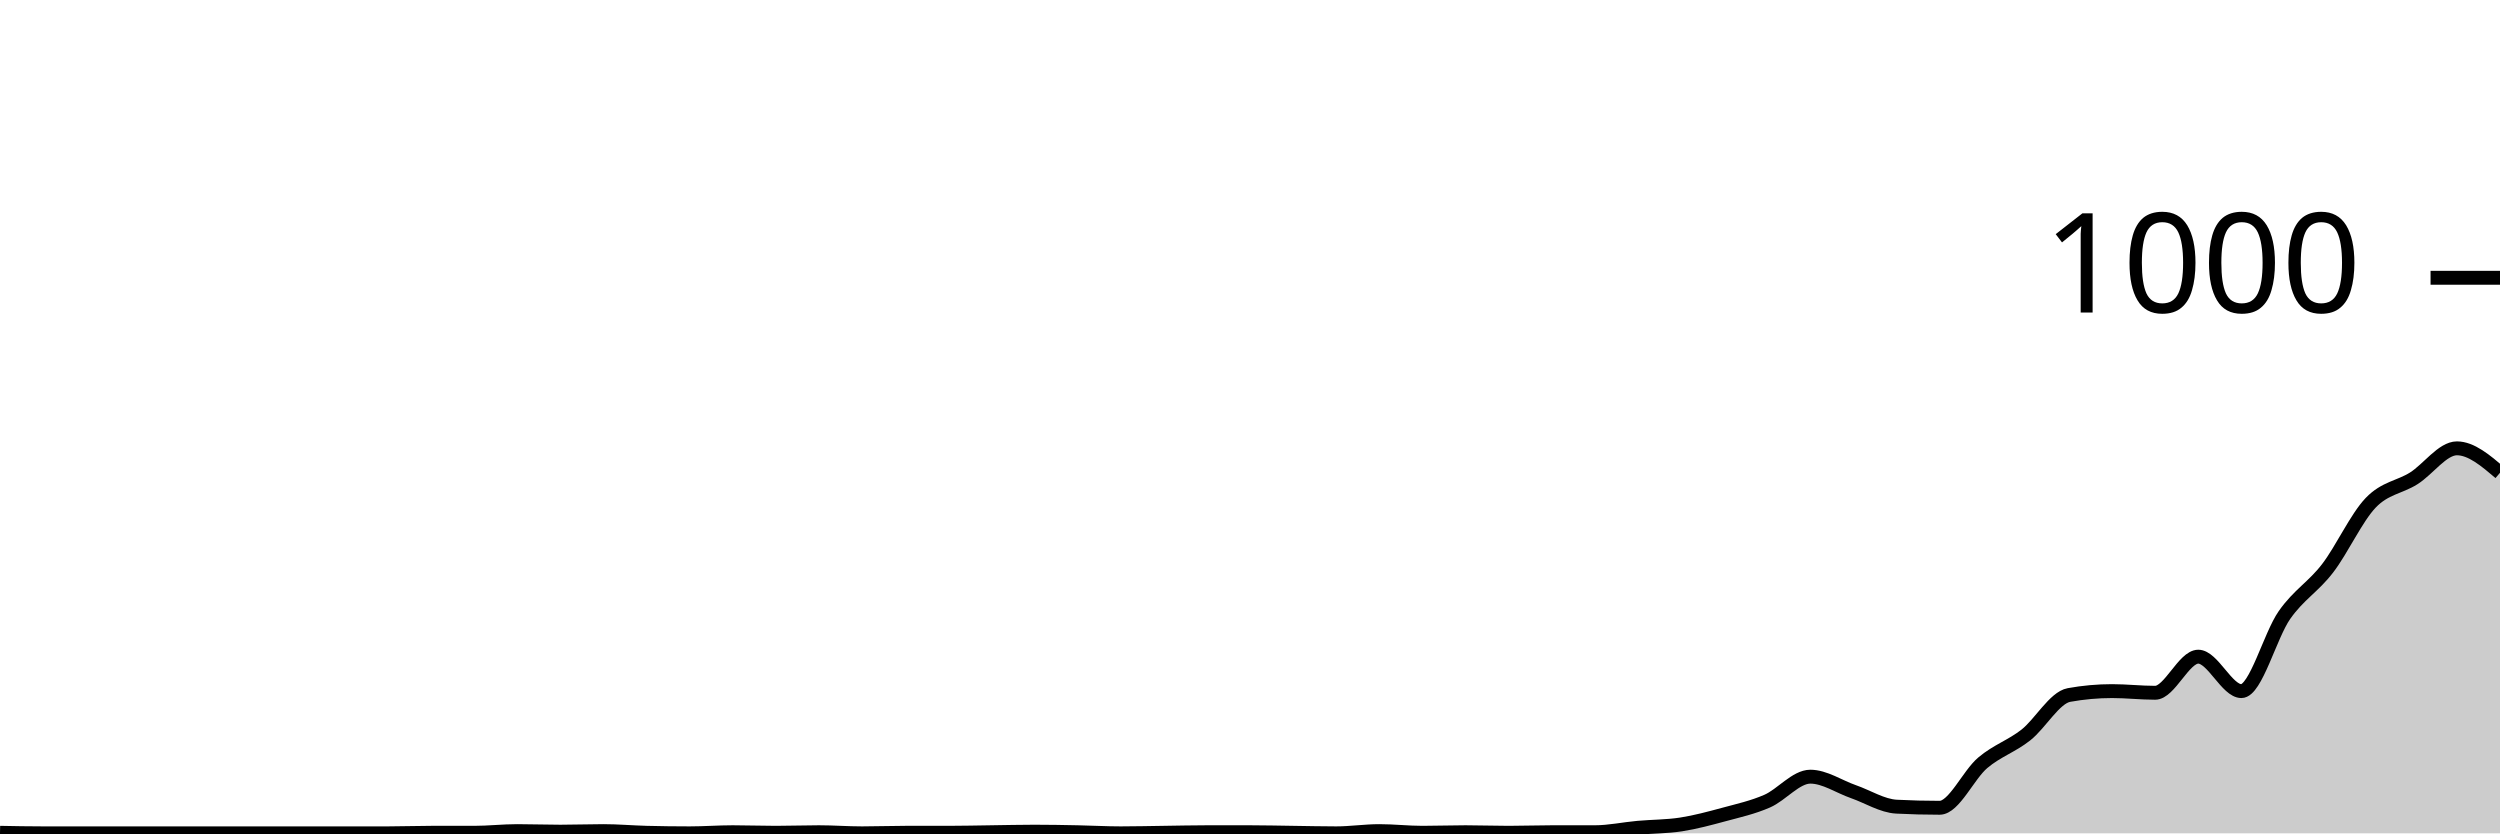
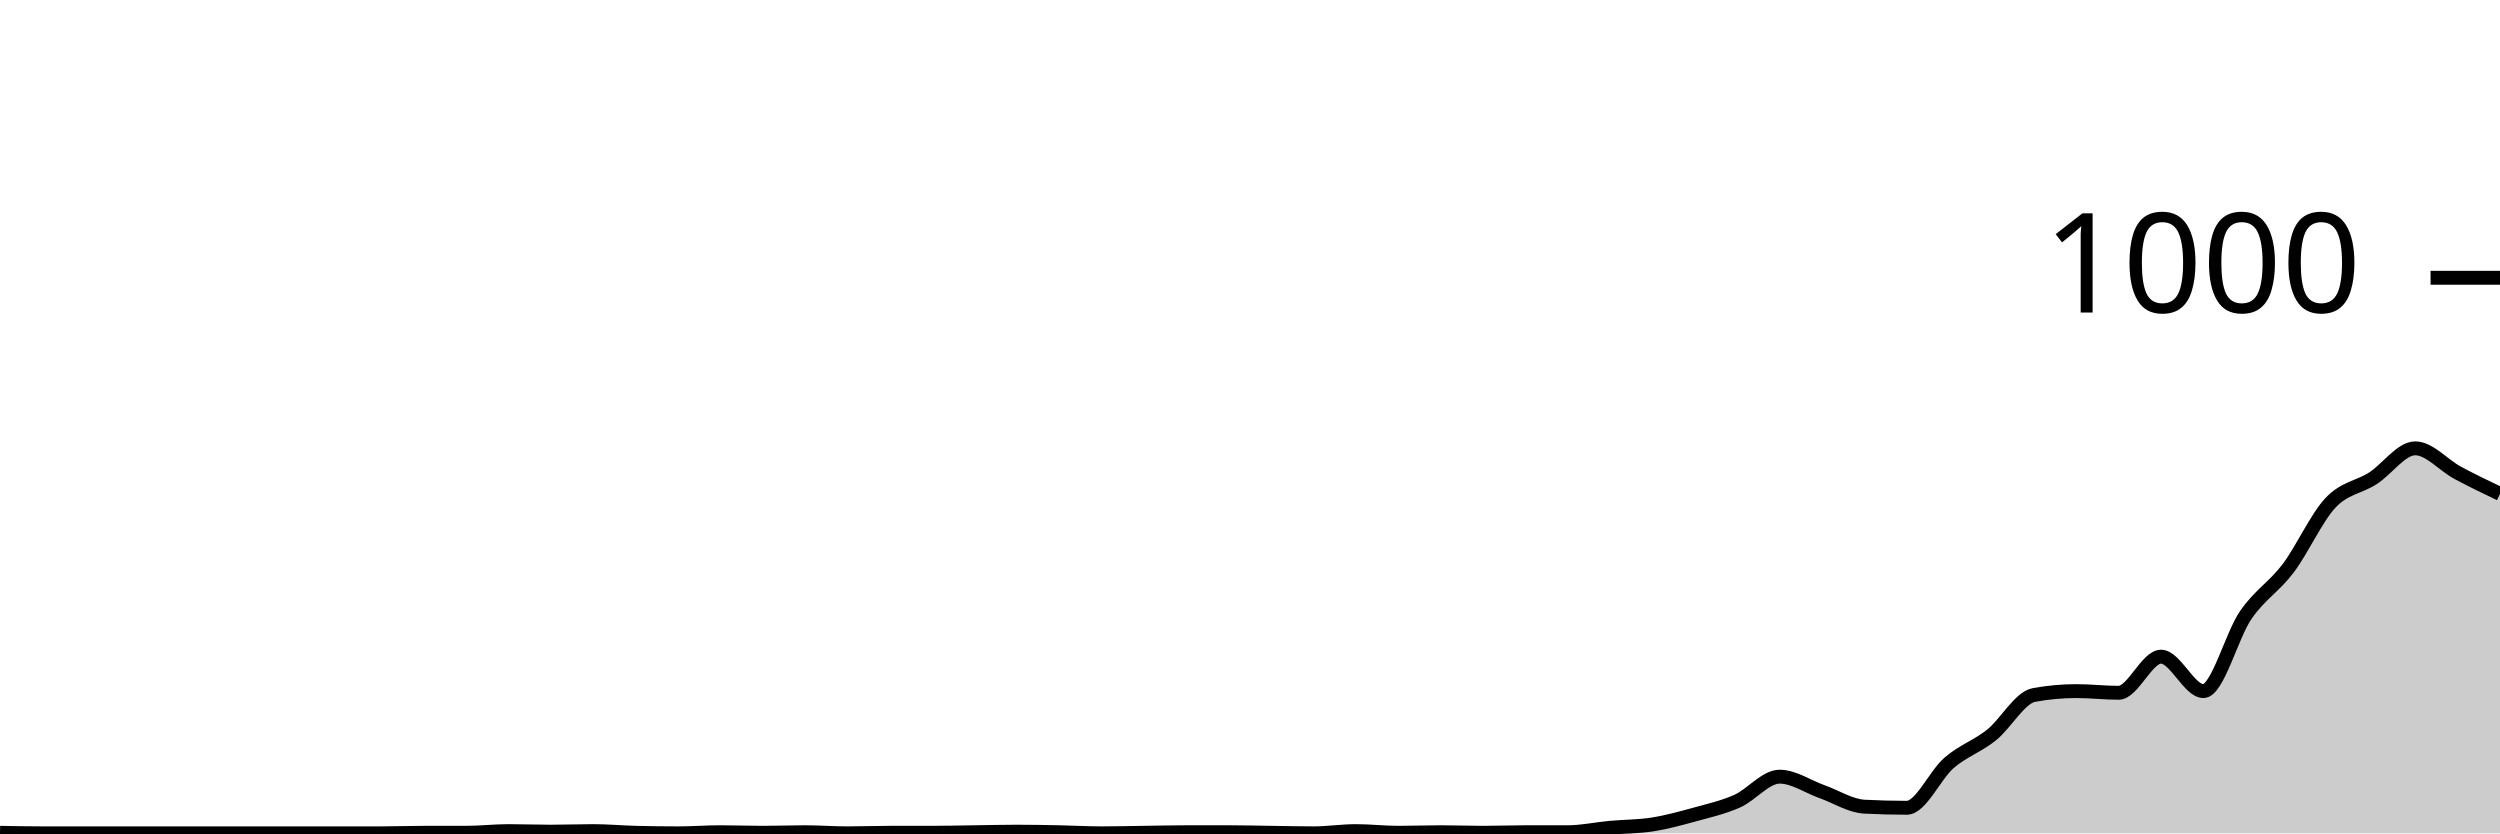
<svg xmlns="http://www.w3.org/2000/svg" viewBox="0 0 180 60">
  <g transform="translate(0,20)">
-     <path class="area" fill="rgba(0, 0, 0, 0.2)" d="M0,39.96C1.034,39.98,2.069,40,3.103,40C4.138,40,5.172,40,6.207,40C7.241,40,8.276,40,9.31,40C10.345,40,11.379,40,12.414,40C13.448,40,14.483,40,15.517,40C16.552,40,17.586,40,18.621,40C19.655,40,20.69,40,21.724,40C22.759,40,23.793,40,24.828,40C25.862,40,26.897,40,27.931,40C28.966,40,30,39.96,31.034,39.96C32.069,39.96,33.103,39.96,34.138,39.96C35.172,39.96,36.207,39.84,37.241,39.84C38.276,39.84,39.31,39.88,40.345,39.88C41.379,39.88,42.414,39.84,43.448,39.84C44.483,39.84,45.517,39.933,46.552,39.96C47.586,39.987,48.621,40,49.655,40C50.69,40,51.724,39.92,52.759,39.92C53.793,39.92,54.828,39.96,55.862,39.96C56.897,39.96,57.931,39.92,58.966,39.92C60,39.92,61.034,40,62.069,40C63.103,40,64.138,39.96,65.172,39.96C66.207,39.96,67.241,39.96,68.276,39.96C69.31,39.96,70.345,39.933,71.379,39.92C72.414,39.907,73.448,39.88,74.483,39.88C75.517,39.88,76.552,39.9,77.586,39.92C78.621,39.94,79.655,40,80.69,40C81.724,40,82.759,39.973,83.793,39.96C84.828,39.947,85.862,39.92,86.897,39.92C87.931,39.92,88.966,39.92,90,39.92C91.034,39.92,92.069,39.947,93.103,39.96C94.138,39.973,95.172,40,96.207,40C97.241,40,98.276,39.84,99.31,39.84C100.345,39.84,101.379,39.96,102.414,39.96C103.448,39.96,104.483,39.92,105.517,39.92C106.552,39.92,107.586,39.96,108.621,39.96C109.655,39.96,110.69,39.92,111.724,39.92C112.759,39.92,113.793,39.92,114.828,39.92C115.862,39.92,116.897,39.693,117.931,39.6C118.966,39.507,120,39.52,121.034,39.36C122.069,39.2,123.103,38.92,124.138,38.64C125.172,38.36,126.207,38.133,127.241,37.68C128.276,37.227,129.31,35.92,130.345,35.92C131.379,35.92,132.414,36.64,133.448,37C134.483,37.36,135.517,38.027,136.552,38.08C137.586,38.133,138.621,38.16,139.655,38.16C140.69,38.16,141.724,35.793,142.759,34.92C143.793,34.047,144.828,33.733,145.862,32.92C146.897,32.107,147.931,30.227,148.966,30.04C150,29.853,151.034,29.76,152.069,29.76C153.103,29.76,154.138,29.88,155.172,29.88C156.207,29.88,157.241,27.28,158.276,27.28C159.31,27.28,160.345,29.76,161.379,29.76C162.414,29.76,163.448,25.753,164.483,24.28C165.517,22.807,166.552,22.267,167.586,20.92C168.621,19.573,169.655,17.28,170.69,16.2C171.724,15.12,172.759,15.093,173.793,14.44C174.828,13.787,175.862,12.28,176.897,12.28C177.931,12.28,178.966,13.16,180,14.04L180,40C178.966,40,177.931,40,176.897,40C175.862,40,174.828,40,173.793,40C172.759,40,171.724,40,170.69,40C169.655,40,168.621,40,167.586,40C166.552,40,165.517,40,164.483,40C163.448,40,162.414,40,161.379,40C160.345,40,159.31,40,158.276,40C157.241,40,156.207,40,155.172,40C154.138,40,153.103,40,152.069,40C151.034,40,150,40,148.966,40C147.931,40,146.897,40,145.862,40C144.828,40,143.793,40,142.759,40C141.724,40,140.69,40,139.655,40C138.621,40,137.586,40,136.552,40C135.517,40,134.483,40,133.448,40C132.414,40,131.379,40,130.345,40C129.31,40,128.276,40,127.241,40C126.207,40,125.172,40,124.138,40C123.103,40,122.069,40,121.034,40C120,40,118.966,40,117.931,40C116.897,40,115.862,40,114.828,40C113.793,40,112.759,40,111.724,40C110.69,40,109.655,40,108.621,40C107.586,40,106.552,40,105.517,40C104.483,40,103.448,40,102.414,40C101.379,40,100.345,40,99.31,40C98.276,40,97.241,40,96.207,40C95.172,40,94.138,40,93.103,40C92.069,40,91.034,40,90,40C88.966,40,87.931,40,86.897,40C85.862,40,84.828,40,83.793,40C82.759,40,81.724,40,80.69,40C79.655,40,78.621,40,77.586,40C76.552,40,75.517,40,74.483,40C73.448,40,72.414,40,71.379,40C70.345,40,69.31,40,68.276,40C67.241,40,66.207,40,65.172,40C64.138,40,63.103,40,62.069,40C61.034,40,60,40,58.966,40C57.931,40,56.897,40,55.862,40C54.828,40,53.793,40,52.759,40C51.724,40,50.69,40,49.655,40C48.621,40,47.586,40,46.552,40C45.517,40,44.483,40,43.448,40C42.414,40,41.379,40,40.345,40C39.31,40,38.276,40,37.241,40C36.207,40,35.172,40,34.138,40C33.103,40,32.069,40,31.034,40C30,40,28.966,40,27.931,40C26.897,40,25.862,40,24.828,40C23.793,40,22.759,40,21.724,40C20.69,40,19.655,40,18.621,40C17.586,40,16.552,40,15.517,40C14.483,40,13.448,40,12.414,40C11.379,40,10.345,40,9.31,40C8.276,40,7.241,40,6.207,40C5.172,40,4.138,40,3.103,40C2.069,40,1.034,40,0,40Z" />
-     <path class="line" stroke="black" fill="none" d="M0,39.96C1.034,39.98,2.069,40,3.103,40C4.138,40,5.172,40,6.207,40C7.241,40,8.276,40,9.31,40C10.345,40,11.379,40,12.414,40C13.448,40,14.483,40,15.517,40C16.552,40,17.586,40,18.621,40C19.655,40,20.69,40,21.724,40C22.759,40,23.793,40,24.828,40C25.862,40,26.897,40,27.931,40C28.966,40,30,39.96,31.034,39.96C32.069,39.96,33.103,39.96,34.138,39.96C35.172,39.96,36.207,39.84,37.241,39.84C38.276,39.84,39.31,39.88,40.345,39.88C41.379,39.88,42.414,39.84,43.448,39.84C44.483,39.84,45.517,39.933,46.552,39.96C47.586,39.987,48.621,40,49.655,40C50.69,40,51.724,39.92,52.759,39.92C53.793,39.92,54.828,39.96,55.862,39.96C56.897,39.96,57.931,39.92,58.966,39.92C60,39.92,61.034,40,62.069,40C63.103,40,64.138,39.96,65.172,39.96C66.207,39.96,67.241,39.96,68.276,39.96C69.31,39.96,70.345,39.933,71.379,39.92C72.414,39.907,73.448,39.88,74.483,39.88C75.517,39.88,76.552,39.9,77.586,39.92C78.621,39.94,79.655,40,80.69,40C81.724,40,82.759,39.973,83.793,39.96C84.828,39.947,85.862,39.92,86.897,39.92C87.931,39.92,88.966,39.92,90,39.92C91.034,39.92,92.069,39.947,93.103,39.96C94.138,39.973,95.172,40,96.207,40C97.241,40,98.276,39.84,99.31,39.84C100.345,39.84,101.379,39.96,102.414,39.96C103.448,39.96,104.483,39.92,105.517,39.92C106.552,39.92,107.586,39.96,108.621,39.96C109.655,39.96,110.69,39.92,111.724,39.92C112.759,39.92,113.793,39.92,114.828,39.92C115.862,39.92,116.897,39.693,117.931,39.6C118.966,39.507,120,39.52,121.034,39.36C122.069,39.2,123.103,38.92,124.138,38.64C125.172,38.36,126.207,38.133,127.241,37.68C128.276,37.227,129.31,35.92,130.345,35.92C131.379,35.92,132.414,36.64,133.448,37C134.483,37.36,135.517,38.027,136.552,38.08C137.586,38.133,138.621,38.16,139.655,38.16C140.69,38.16,141.724,35.793,142.759,34.92C143.793,34.047,144.828,33.733,145.862,32.92C146.897,32.107,147.931,30.227,148.966,30.04C150,29.853,151.034,29.76,152.069,29.76C153.103,29.76,154.138,29.88,155.172,29.88C156.207,29.88,157.241,27.28,158.276,27.28C159.31,27.28,160.345,29.76,161.379,29.76C162.414,29.76,163.448,25.753,164.483,24.28C165.517,22.807,166.552,22.267,167.586,20.92C168.621,19.573,169.655,17.28,170.69,16.2C171.724,15.12,172.759,15.093,173.793,14.44C174.828,13.787,175.862,12.28,176.897,12.28C177.931,12.28,178.966,13.16,180,14.04" />
+     <path class="area" fill="rgba(0, 0, 0, 0.2)" d="M0,39.96C1.017,39.98,2.034,40,3.051,40C4.068,40,5.085,40,6.102,40C7.119,40,8.136,40,9.153,40C10.169,40,11.186,40,12.203,40C13.22,40,14.237,40,15.254,40C16.271,40,17.288,40,18.305,40C19.322,40,20.339,40,21.356,40C22.373,40,23.39,40,24.407,40C25.424,40,26.441,40,27.458,40C28.475,40,29.492,39.96,30.508,39.96C31.525,39.96,32.542,39.96,33.559,39.96C34.576,39.96,35.593,39.84,36.61,39.84C37.627,39.84,38.644,39.88,39.661,39.88C40.678,39.88,41.695,39.84,42.712,39.84C43.729,39.84,44.746,39.933,45.763,39.96C46.78,39.987,47.797,40,48.814,40C49.831,40,50.847,39.92,51.864,39.92C52.881,39.92,53.898,39.96,54.915,39.96C55.932,39.96,56.949,39.92,57.966,39.92C58.983,39.92,60,40,61.017,40C62.034,40,63.051,39.96,64.068,39.96C65.085,39.96,66.102,39.96,67.119,39.96C68.136,39.96,69.153,39.933,70.169,39.92C71.186,39.907,72.203,39.88,73.22,39.88C74.237,39.88,75.254,39.9,76.271,39.92C77.288,39.94,78.305,40,79.322,40C80.339,40,81.356,39.973,82.373,39.96C83.39,39.947,84.407,39.92,85.424,39.92C86.441,39.92,87.458,39.92,88.475,39.92C89.492,39.92,90.508,39.947,91.525,39.96C92.542,39.973,93.559,40,94.576,40C95.593,40,96.61,39.84,97.627,39.84C98.644,39.84,99.661,39.96,100.678,39.96C101.695,39.96,102.712,39.92,103.729,39.92C104.746,39.92,105.763,39.96,106.78,39.96C107.797,39.96,108.814,39.92,109.831,39.92C110.847,39.92,111.864,39.92,112.881,39.92C113.898,39.92,114.915,39.693,115.932,39.6C116.949,39.507,117.966,39.52,118.983,39.36C120,39.2,121.017,38.92,122.034,38.64C123.051,38.36,124.068,38.133,125.085,37.68C126.102,37.227,127.119,35.92,128.136,35.92C129.153,35.92,130.169,36.64,131.186,37C132.203,37.36,133.22,38.027,134.237,38.08C135.254,38.133,136.271,38.16,137.288,38.16C138.305,38.16,139.322,35.793,140.339,34.92C141.356,34.047,142.373,33.733,143.39,32.92C144.407,32.107,145.424,30.227,146.441,30.04C147.458,29.853,148.475,29.76,149.492,29.76C150.508,29.76,151.525,29.88,152.542,29.88C153.559,29.88,154.576,27.28,155.593,27.28C156.61,27.28,157.627,29.76,158.644,29.76C159.661,29.76,160.678,25.753,161.695,24.28C162.712,22.807,163.729,22.267,164.746,20.92C165.763,19.573,166.78,17.28,167.797,16.2C168.814,15.12,169.831,15.093,170.847,14.44C171.864,13.787,172.881,12.28,173.898,12.28C174.915,12.28,175.932,13.493,176.949,14.04C177.966,14.587,178.983,15.073,180,15.56L180,40C178.983,40,177.966,40,176.949,40C175.932,40,174.915,40,173.898,40C172.881,40,171.864,40,170.847,40C169.831,40,168.814,40,167.797,40C166.78,40,165.763,40,164.746,40C163.729,40,162.712,40,161.695,40C160.678,40,159.661,40,158.644,40C157.627,40,156.61,40,155.593,40C154.576,40,153.559,40,152.542,40C151.525,40,150.508,40,149.492,40C148.475,40,147.458,40,146.441,40C145.424,40,144.407,40,143.39,40C142.373,40,141.356,40,140.339,40C139.322,40,138.305,40,137.288,40C136.271,40,135.254,40,134.237,40C133.22,40,132.203,40,131.186,40C130.169,40,129.153,40,128.136,40C127.119,40,126.102,40,125.085,40C124.068,40,123.051,40,122.034,40C121.017,40,120,40,118.983,40C117.966,40,116.949,40,115.932,40C114.915,40,113.898,40,112.881,40C111.864,40,110.847,40,109.831,40C108.814,40,107.797,40,106.78,40C105.763,40,104.746,40,103.729,40C102.712,40,101.695,40,100.678,40C99.661,40,98.644,40,97.627,40C96.61,40,95.593,40,94.576,40C93.559,40,92.542,40,91.525,40C90.508,40,89.492,40,88.475,40C87.458,40,86.441,40,85.424,40C84.407,40,83.39,40,82.373,40C81.356,40,80.339,40,79.322,40C78.305,40,77.288,40,76.271,40C75.254,40,74.237,40,73.22,40C72.203,40,71.186,40,70.169,40C69.153,40,68.136,40,67.119,40C66.102,40,65.085,40,64.068,40C63.051,40,62.034,40,61.017,40C60,40,58.983,40,57.966,40C56.949,40,55.932,40,54.915,40C53.898,40,52.881,40,51.864,40C50.847,40,49.831,40,48.814,40C47.797,40,46.78,40,45.763,40C44.746,40,43.729,40,42.712,40C41.695,40,40.678,40,39.661,40C38.644,40,37.627,40,36.61,40C35.593,40,34.576,40,33.559,40C32.542,40,31.525,40,30.508,40C29.492,40,28.475,40,27.458,40C26.441,40,25.424,40,24.407,40C23.39,40,22.373,40,21.356,40C20.339,40,19.322,40,18.305,40C17.288,40,16.271,40,15.254,40C14.237,40,13.22,40,12.203,40C11.186,40,10.169,40,9.153,40C8.136,40,7.119,40,6.102,40C5.085,40,4.068,40,3.051,40C2.034,40,1.017,40,0,40Z" />
+     <path class="line" stroke="black" fill="none" d="M0,39.96C1.017,39.98,2.034,40,3.051,40C4.068,40,5.085,40,6.102,40C7.119,40,8.136,40,9.153,40C10.169,40,11.186,40,12.203,40C13.22,40,14.237,40,15.254,40C16.271,40,17.288,40,18.305,40C19.322,40,20.339,40,21.356,40C22.373,40,23.39,40,24.407,40C25.424,40,26.441,40,27.458,40C28.475,40,29.492,39.96,30.508,39.96C31.525,39.96,32.542,39.96,33.559,39.96C34.576,39.96,35.593,39.84,36.61,39.84C37.627,39.84,38.644,39.88,39.661,39.88C40.678,39.88,41.695,39.84,42.712,39.84C43.729,39.84,44.746,39.933,45.763,39.96C46.78,39.987,47.797,40,48.814,40C49.831,40,50.847,39.92,51.864,39.92C52.881,39.92,53.898,39.96,54.915,39.96C55.932,39.96,56.949,39.92,57.966,39.92C58.983,39.92,60,40,61.017,40C62.034,40,63.051,39.96,64.068,39.96C65.085,39.96,66.102,39.96,67.119,39.96C68.136,39.96,69.153,39.933,70.169,39.92C71.186,39.907,72.203,39.88,73.22,39.88C74.237,39.88,75.254,39.9,76.271,39.92C77.288,39.94,78.305,40,79.322,40C80.339,40,81.356,39.973,82.373,39.96C83.39,39.947,84.407,39.92,85.424,39.92C86.441,39.92,87.458,39.92,88.475,39.92C89.492,39.92,90.508,39.947,91.525,39.96C92.542,39.973,93.559,40,94.576,40C95.593,40,96.61,39.84,97.627,39.84C98.644,39.84,99.661,39.96,100.678,39.96C101.695,39.96,102.712,39.92,103.729,39.92C104.746,39.92,105.763,39.96,106.78,39.96C107.797,39.96,108.814,39.92,109.831,39.92C110.847,39.92,111.864,39.92,112.881,39.92C113.898,39.92,114.915,39.693,115.932,39.6C116.949,39.507,117.966,39.52,118.983,39.36C120,39.2,121.017,38.92,122.034,38.64C123.051,38.36,124.068,38.133,125.085,37.68C126.102,37.227,127.119,35.92,128.136,35.92C129.153,35.92,130.169,36.64,131.186,37C132.203,37.36,133.22,38.027,134.237,38.08C135.254,38.133,136.271,38.16,137.288,38.16C138.305,38.16,139.322,35.793,140.339,34.92C141.356,34.047,142.373,33.733,143.39,32.92C144.407,32.107,145.424,30.227,146.441,30.04C147.458,29.853,148.475,29.76,149.492,29.76C150.508,29.76,151.525,29.88,152.542,29.88C153.559,29.88,154.576,27.28,155.593,27.28C156.61,27.28,157.627,29.76,158.644,29.76C159.661,29.76,160.678,25.753,161.695,24.28C162.712,22.807,163.729,22.267,164.746,20.92C165.763,19.573,166.78,17.28,167.797,16.2C168.814,15.12,169.831,15.093,170.847,14.44C171.864,13.787,172.881,12.28,173.898,12.28C174.915,12.28,175.932,13.493,176.949,14.04C177.966,14.587,178.983,15.073,180,15.56" />
    <path class="axis-ceiling" stroke-width="1" stroke="black" fill="none" d="M175,0L180,0" />
    <text class="axis-ceiling-label" font-family="sans-serif" text-anchor="end" font-size="10px" x="170" y="2.5">1000</text>
  </g>
</svg>
